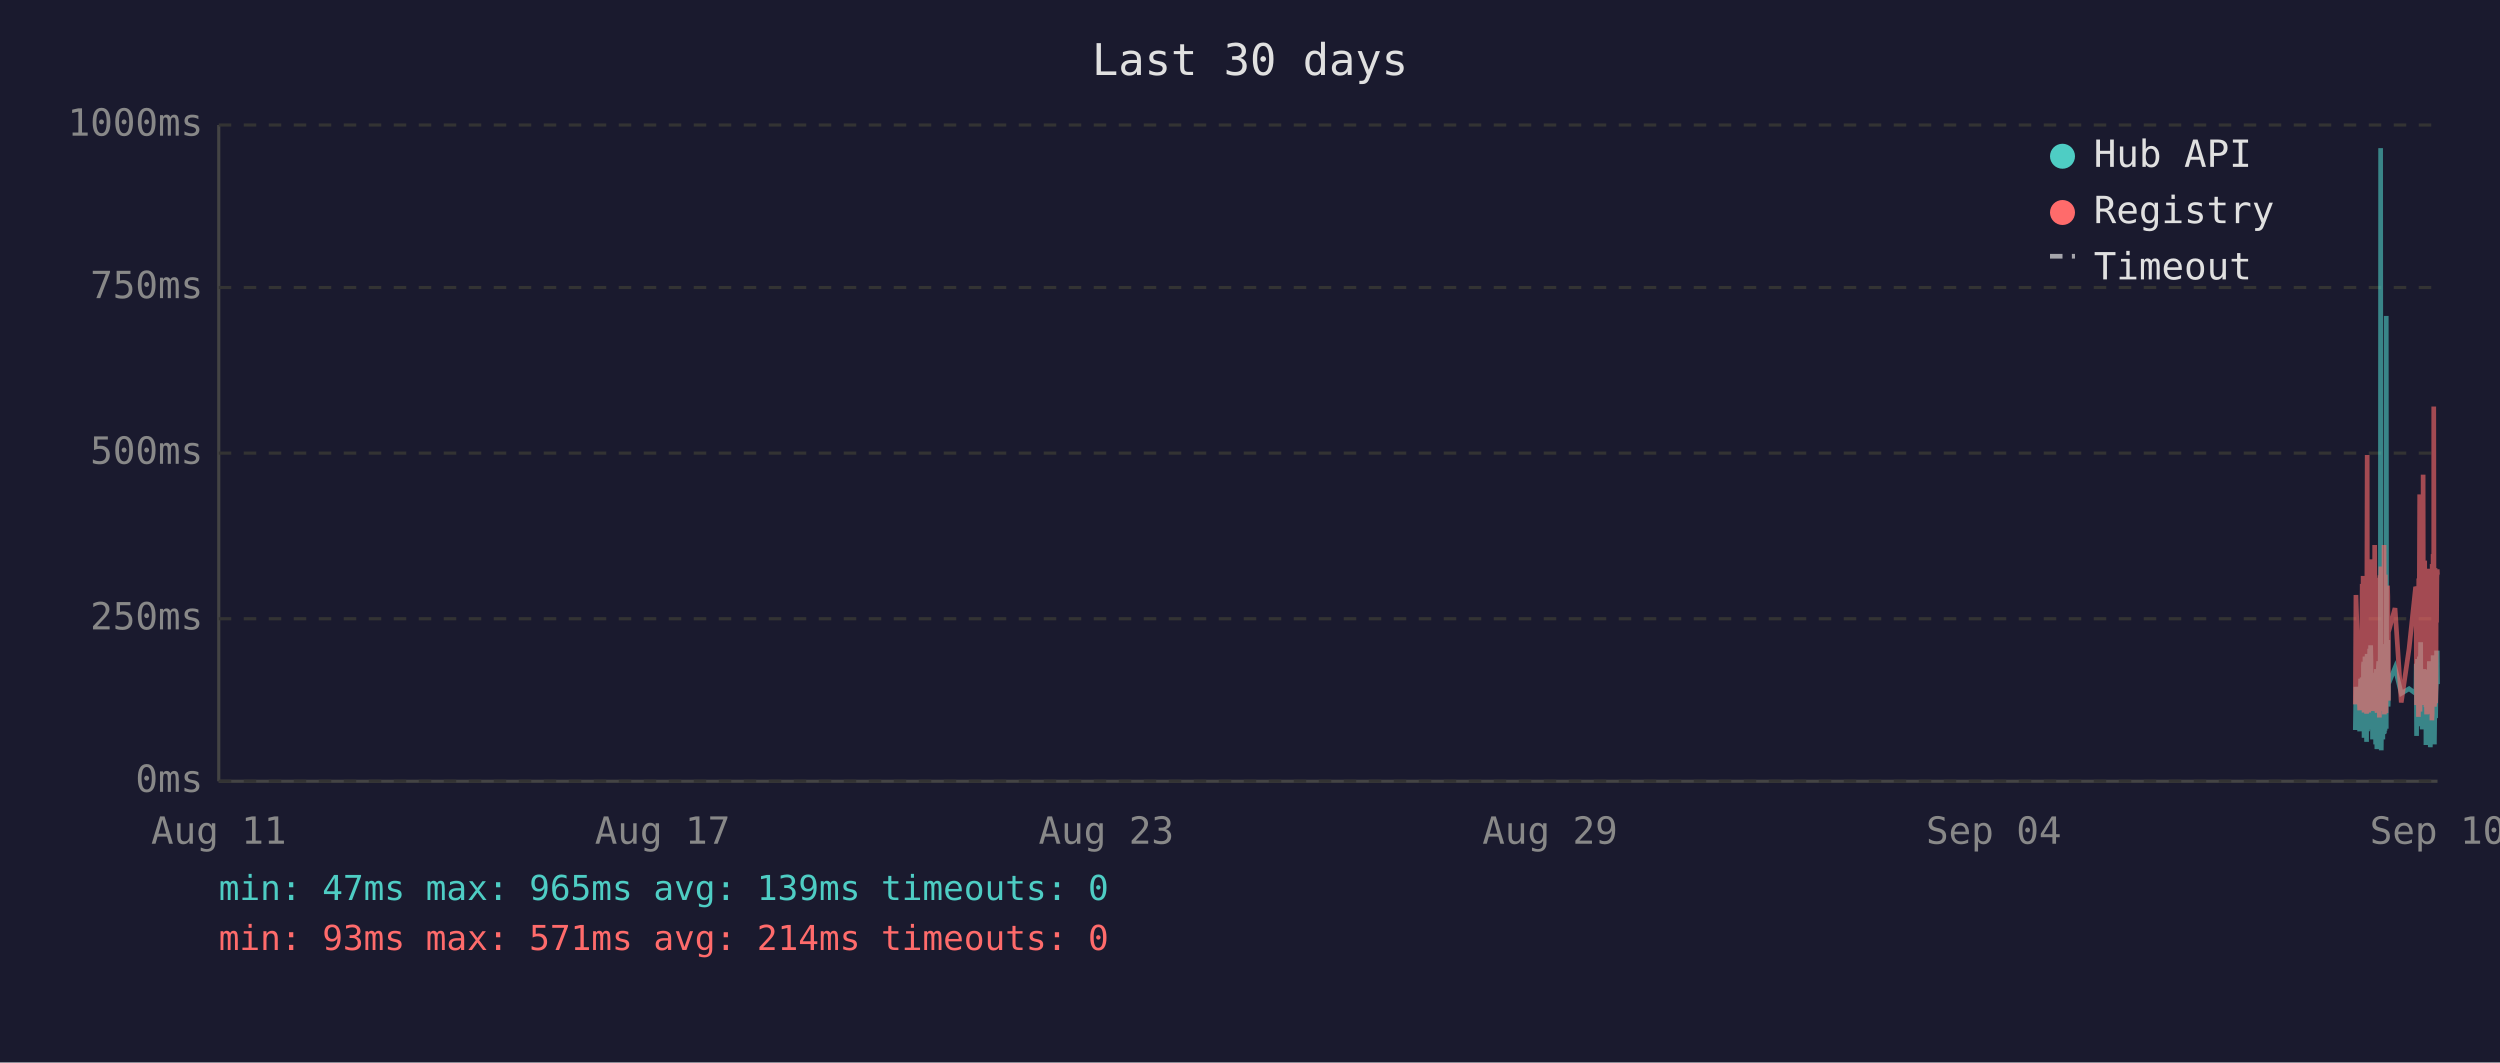
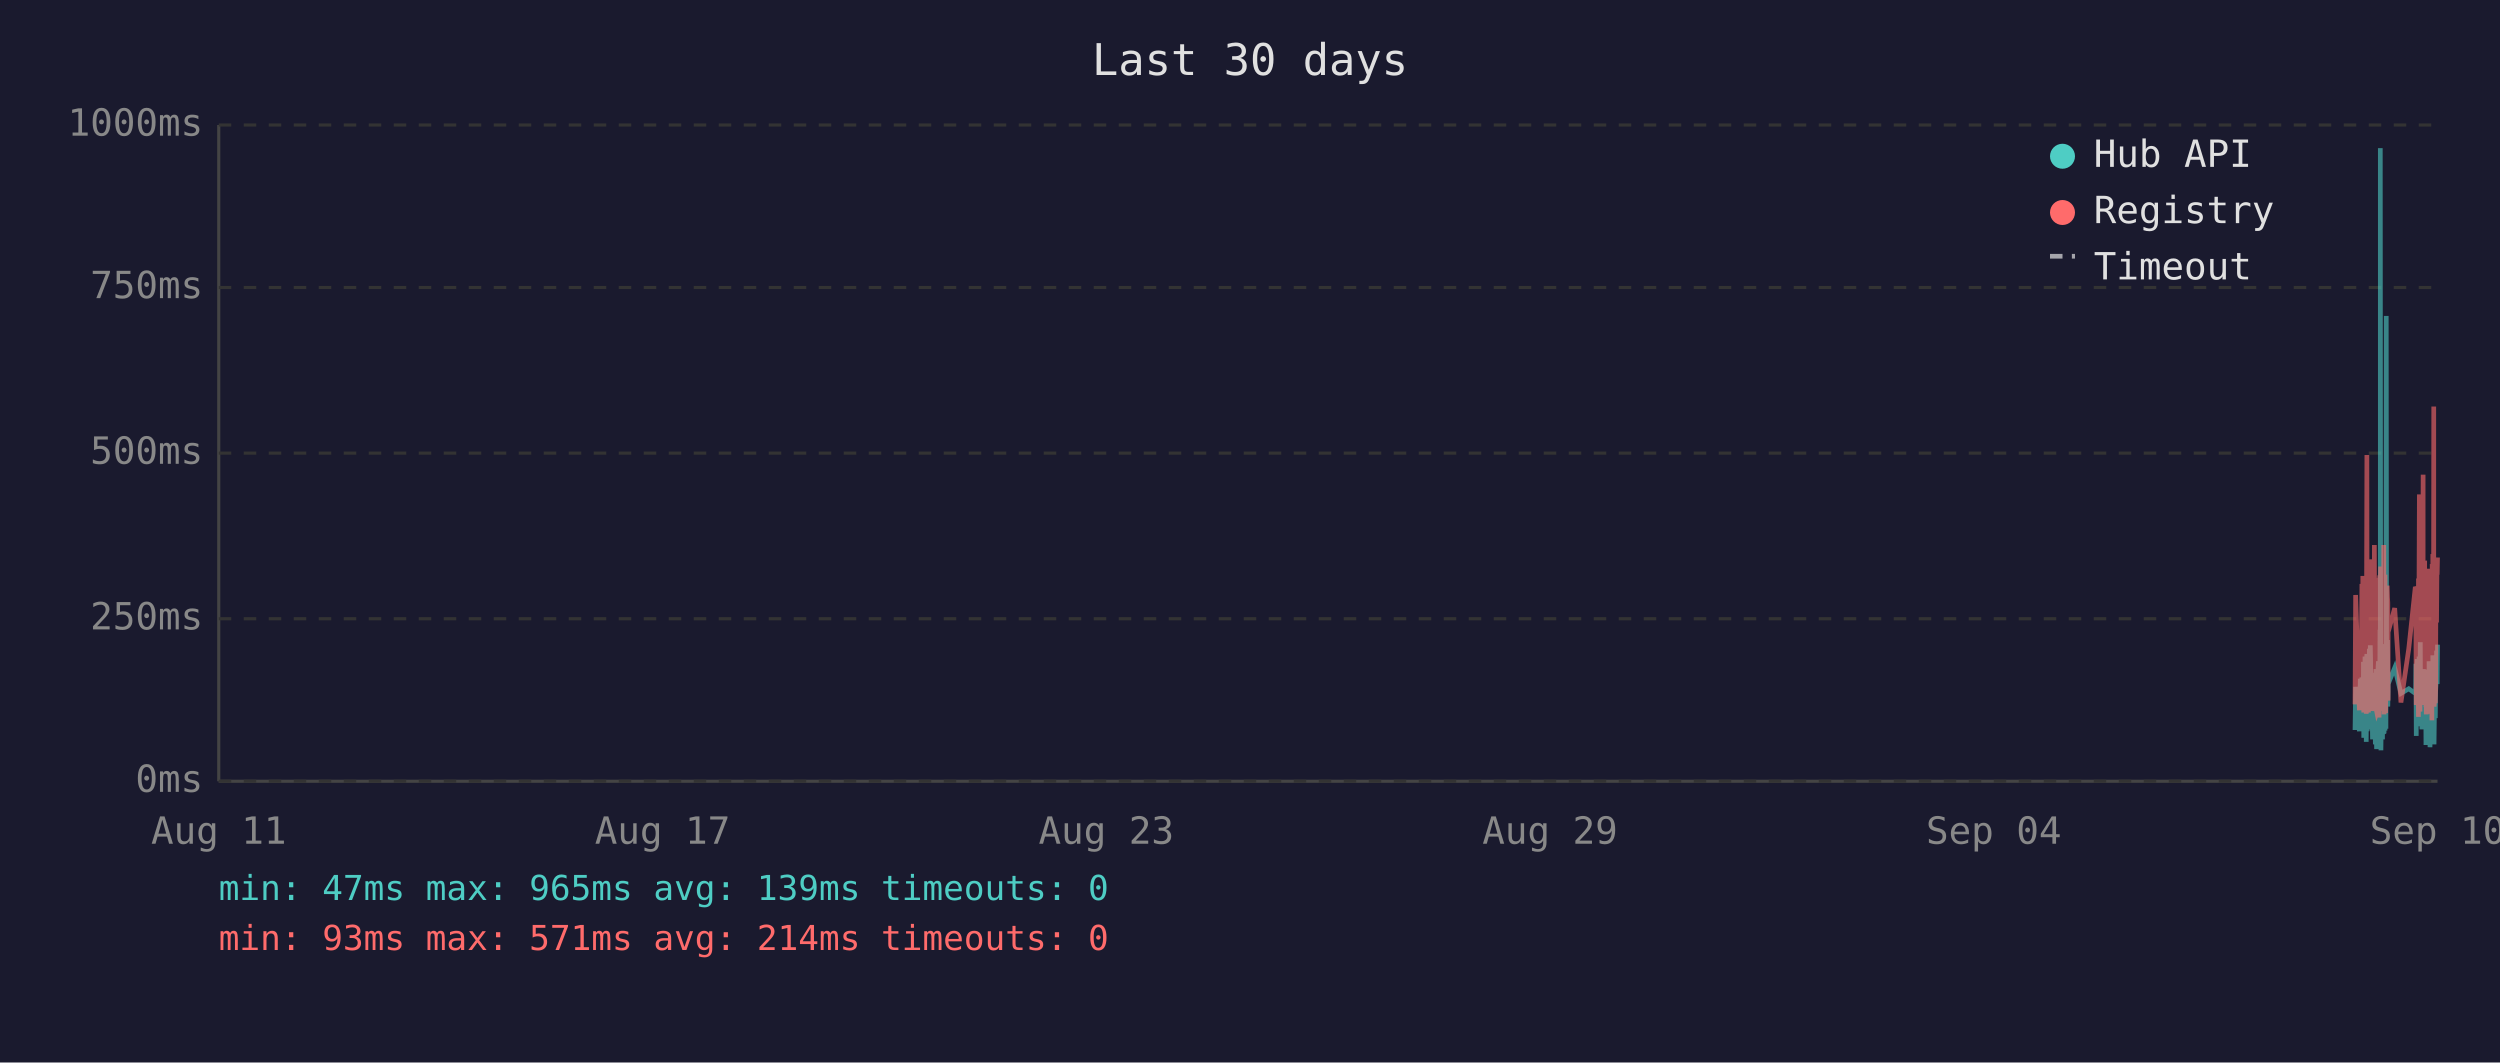
<svg xmlns="http://www.w3.org/2000/svg" viewBox="0 0 800 340" font-family="monospace" font-size="12">
  <rect width="800" height="340" fill="#1a1a2e" />
  <text x="400" y="24" fill="#e0e0e0" font-size="14" text-anchor="middle">Last 30 days</text>
  <line x1="70" y1="40" x2="70" y2="250" stroke="#444" stroke-width="1" />
  <line x1="70" y1="250" x2="780" y2="250" stroke="#444" stroke-width="1" />
  <line x1="70" y1="250" x2="780" y2="250" stroke="#333" stroke-width="1" stroke-dasharray="4" />
  <text x="65" y="250" fill="#888" text-anchor="end" dominant-baseline="middle">0ms</text>
  <line x1="70" y1="198" x2="780" y2="198" stroke="#333" stroke-width="1" stroke-dasharray="4" />
  <text x="65" y="198" fill="#888" text-anchor="end" dominant-baseline="middle">250ms</text>
  <line x1="70" y1="145" x2="780" y2="145" stroke="#333" stroke-width="1" stroke-dasharray="4" />
  <text x="65" y="145" fill="#888" text-anchor="end" dominant-baseline="middle">500ms</text>
  <line x1="70" y1="92" x2="780" y2="92" stroke="#333" stroke-width="1" stroke-dasharray="4" />
  <text x="65" y="92" fill="#888" text-anchor="end" dominant-baseline="middle">750ms</text>
  <line x1="70" y1="40" x2="780" y2="40" stroke="#333" stroke-width="1" stroke-dasharray="4" />
  <text x="65" y="40" fill="#888" text-anchor="end" dominant-baseline="middle">1000ms</text>
  <text x="70" y="270" fill="#888" text-anchor="middle">Aug 11</text>
  <text x="212" y="270" fill="#888" text-anchor="middle">Aug 17</text>
  <text x="354" y="270" fill="#888" text-anchor="middle">Aug 23</text>
  <text x="496" y="270" fill="#888" text-anchor="middle">Aug 29</text>
  <text x="638" y="270" fill="#888" text-anchor="middle">Sep 04</text>
  <text x="780" y="270" fill="#888" text-anchor="middle">Sep 10</text>
-   <polyline points="753.7,233.6 753.9,219.8 755.1,234.0 755.4,217.2 755.6,223.3 755.9,216.8 756.0,222.3 756.1,224.2 756.2,225.0 756.3,233.6 756.3,213.0 756.4,211.8 756.5,236.1 756.5,235.1 756.6,223.8 756.7,221.2 756.8,222.3 756.8,210.1 756.9,223.3 757.0,234.7 757.1,220.6 757.2,218.9 757.3,237.4 757.3,223.1 757.4,210.9 757.5,209.3 757.6,234.0 757.7,217.0 757.8,214.3 757.8,230.9 757.9,233.4 758.0,220.6 758.0,221.2 758.1,220.6 758.2,215.8 758.3,207.6 758.3,216.6 758.4,213.9 758.5,218.9 758.6,206.5 758.7,211.4 758.8,228.4 758.8,226.1 758.9,220.2 759.0,221.2 759.1,221.9 759.2,228.8 759.2,236.6 759.3,221.9 759.4,215.3 759.5,231.1 759.6,221.9 759.7,221.2 759.7,218.7 759.8,234.7 759.9,221.2 760.0,218.1 760.1,223.1 760.2,238.2 760.2,220.8 760.3,224.8 760.4,214.1 760.5,232.6 760.6,239.7 760.7,237.6 760.7,232.6 760.8,219.1 760.9,219.8 761.0,217.2 761.1,213.2 761.2,211.6 761.2,220.2 761.3,216.6 761.4,222.5 761.4,234.7 761.5,229.4 761.6,225.6 761.7,201.5 761.7,223.8 761.8,47.4 761.9,196.0 762.0,240.1 762.1,231.1 762.2,221.0 762.2,225.0 762.3,217.9 762.4,212.8 762.5,236.6 762.6,222.7 762.7,222.9 762.7,221.0 762.8,234.9 762.9,209.0 763.0,234.7 763.1,213.5 763.2,206.1 763.2,233.8 763.3,220.2 763.4,230.7 763.5,223.8 763.6,233.2 763.6,101.1 763.7,207.2 763.8,217.9 763.9,218.9 764.0,224.4 764.1,204.8 764.1,216.6 764.2,226.1 764.3,221.2 764.3,218.9 766.4,213.7 768.4,221.9 770.9,220.4 773.0,221.9 773.1,221.0 773.2,212.4 773.3,235.5 773.4,214.1 773.4,215.3 773.5,214.3 773.6,210.9 773.7,219.5 773.8,221.0 773.9,222.9 773.9,232.4 774.0,217.4 774.1,231.1 774.2,210.1 774.3,216.0 774.4,232.2 774.4,226.1 774.5,216.2 774.6,205.5 774.7,230.3 774.8,217.4 774.9,224.4 774.9,232.2 775.0,215.8 775.1,233.4 775.2,214.5 775.4,219.3 775.4,221.9 775.5,227.3 775.6,214.1 775.7,222.9 775.8,215.6 775.9,218.3 775.9,220.0 776.0,215.1 776.1,230.1 776.2,214.3 776.3,215.8 776.3,238.4 776.4,223.8 776.5,238.0 776.6,222.1 776.7,222.1 776.8,230.5 776.8,220.2 776.9,216.8 777.0,225.6 777.1,236.1 777.2,221.9 777.3,216.8 777.3,220.6 777.4,211.6 777.5,216.6 777.6,233.8 777.7,239.1 777.8,234.9 777.8,227.3 777.9,229.4 778.0,211.6 778.1,215.1 778.2,215.8 778.2,236.1 778.3,235.3 778.3,221.7 778.4,216.8 778.5,233.8 778.6,209.7 778.7,223.8 778.8,222.7 778.8,216.6 778.9,229.4 779.0,238.2 779.1,229.6 779.2,220.4 779.3,214.5 779.3,220.4 779.4,229.8 779.5,221.2 779.6,219.3 779.7,217.4 779.7,208.2 779.8,218.5 779.9,208.2 780.0,218.9" fill="none" stroke="#4ecdc4" stroke-width="1.5" opacity="0.6" />
-   <polyline points="753.7,225.4 753.9,190.4 755.1,227.3 755.4,201.7 755.6,226.5 755.9,187.6 756.0,187.6 756.1,215.8 756.2,184.3 756.3,224.6 756.3,206.3 756.4,192.5 756.5,228.0 756.5,225.8 756.6,209.0 756.7,204.0 756.8,209.0 756.8,196.2 756.9,224.4 757.0,225.8 757.1,206.1 757.2,204.2 757.3,228.4 757.3,222.3 757.4,186.0 757.5,145.6 757.6,226.3 757.7,215.1 757.8,226.3 757.8,224.2 757.9,226.5 758.0,228.0 758.0,228.0 758.1,206.5 758.2,198.1 758.3,181.3 758.3,193.1 758.4,199.4 758.5,181.1 758.6,201.1 758.7,196.7 758.8,223.5 758.8,214.9 758.9,179.0 759.0,185.3 759.1,227.5 759.2,225.8 759.2,226.7 759.3,185.7 759.4,209.5 759.5,224.4 759.6,184.9 759.7,184.5 759.7,206.3 759.8,225.0 759.9,174.4 760.0,200.7 760.1,185.3 760.2,226.5 760.2,186.4 760.3,222.7 760.4,190.8 760.5,216.6 760.6,227.5 760.7,228.0 760.7,227.7 760.8,186.6 760.9,210.5 761.0,200.2 761.1,200.4 761.2,198.1 761.2,206.1 761.3,190.4 761.4,184.9 761.4,229.6 761.5,217.7 761.6,184.1 761.7,188.3 761.7,216.6 761.8,187.8 761.9,181.3 762.0,227.5 762.1,225.6 762.2,207.4 762.2,226.5 762.3,201.3 762.4,193.9 762.5,226.9 762.6,184.1 762.7,209.0 762.7,185.5 762.8,225.8 762.9,174.4 763.0,228.6 763.1,192.7 763.2,197.5 763.2,224.0 763.3,183.9 763.4,225.0 763.5,228.2 763.6,216.0 763.6,209.9 763.7,192.2 763.8,193.3 763.9,221.7 764.0,187.4 764.1,191.0 764.1,192.9 764.2,217.2 764.3,224.2 764.3,202.3 766.4,194.6 768.4,224.8 770.9,207.6 773.0,187.8 773.1,188.7 773.2,201.7 773.3,225.6 773.4,191.0 773.4,187.6 773.5,190.8 773.6,190.6 773.7,208.8 773.8,210.5 773.9,216.0 773.9,229.4 774.0,185.1 774.1,218.7 774.2,182.8 774.3,158.2 774.4,221.7 774.4,227.7 774.5,191.8 774.6,178.8 774.7,225.4 774.8,203.0 774.9,219.5 774.9,219.3 775.0,205.3 775.1,225.6 775.2,182.0 775.4,181.3 775.4,151.9 775.5,218.5 775.6,189.1 775.7,208.0 775.8,207.4 775.9,210.1 775.9,179.4 776.0,202.1 776.1,224.2 776.2,194.3 776.3,189.9 776.3,226.3 776.4,196.4 776.5,228.6 776.6,206.5 776.7,217.4 776.8,224.4 776.8,182.0 776.9,191.4 777.0,228.4 777.1,225.4 777.2,225.2 777.3,187.6 777.3,184.7 777.4,196.7 777.5,204.0 777.6,223.8 777.7,224.4 777.8,226.9 777.8,215.6 777.9,216.8 778.0,210.1 778.1,208.2 778.2,205.9 778.2,230.5 778.3,228.4 778.3,180.5 778.4,186.4 778.5,223.8 778.6,177.3 778.7,184.7 778.8,225.8 778.8,130.1 778.9,217.2 779.0,226.1 779.1,224.8 779.2,181.8 779.3,190.8 779.3,201.7 779.4,225.0 779.5,221.0 779.6,183.4 779.7,192.7 779.7,199.2 779.8,184.9 779.9,182.2 780.0,183.9" fill="none" stroke="#ff6b6b" stroke-width="1.5" opacity="0.6" />
+   <polyline points="753.6,233.6 753.8,219.8 755.0,234.0 755.3,217.2 755.5,223.3 755.8,216.8 755.9,222.3 756.0,224.2 756.1,225.0 756.2,233.6 756.3,213.0 756.3,211.8 756.4,236.1 756.4,235.1 756.5,223.8 756.6,221.2 756.7,222.3 756.8,210.1 756.8,223.3 756.9,234.7 757.0,220.6 757.1,218.9 757.2,237.4 757.3,223.1 757.3,210.9 757.4,209.3 757.5,234.0 757.6,217.0 757.7,214.3 757.8,230.9 757.8,233.4 757.9,220.6 757.9,221.2 758.0,220.6 758.1,215.8 758.2,207.6 758.3,216.6 758.3,213.9 758.4,218.9 758.5,206.5 758.6,211.4 758.7,228.4 758.8,226.1 758.8,220.2 758.9,221.2 759.0,221.9 759.1,228.8 759.2,236.6 759.3,221.9 759.3,215.3 759.4,231.1 759.5,221.9 759.6,221.2 759.7,218.7 759.7,234.7 759.8,221.2 759.9,218.1 760.0,223.1 760.1,238.2 760.2,220.8 760.2,224.8 760.3,214.1 760.4,232.6 760.5,239.7 760.6,237.6 760.7,232.6 760.7,219.1 760.8,219.8 760.9,217.2 761.0,213.2 761.1,211.6 761.2,220.2 761.2,216.6 761.3,222.5 761.3,234.7 761.4,229.4 761.5,225.6 761.6,201.5 761.7,223.8 761.7,47.4 761.8,196.0 761.9,240.1 762.0,231.1 762.1,221.0 762.2,225.0 762.2,217.9 762.3,212.8 762.4,236.6 762.5,222.7 762.6,222.9 762.7,221.0 762.7,234.9 762.8,209.0 762.9,234.7 763.0,213.5 763.1,206.1 763.2,233.8 763.2,220.2 763.3,230.7 763.4,223.8 763.5,233.2 763.6,101.1 763.7,207.2 763.7,217.9 763.8,218.9 763.9,224.4 764.0,204.8 764.1,216.6 764.1,226.1 764.2,221.2 764.2,218.9 766.3,213.7 768.3,221.9 770.8,220.4 772.9,221.9 773.0,221.0 773.1,212.4 773.2,235.5 773.3,214.1 773.4,215.3 773.4,214.3 773.5,210.9 773.6,219.5 773.7,221.0 773.8,222.9 773.9,232.4 773.9,217.4 774.0,231.1 774.1,210.1 774.2,216.0 774.3,232.2 774.4,226.1 774.4,216.2 774.5,205.5 774.6,230.3 774.7,217.4 774.8,224.4 774.9,232.2 774.9,215.8 775.0,233.4 775.1,214.5 775.3,219.3 775.4,221.9 775.4,227.3 775.5,214.1 775.6,222.9 775.7,215.6 775.8,218.3 775.9,220.0 775.9,215.1 776.0,230.1 776.1,214.3 776.2,215.8 776.3,238.4 776.3,223.8 776.4,238.0 776.5,222.1 776.6,222.1 776.7,230.5 776.8,220.2 776.8,216.8 776.9,225.6 777.0,236.1 777.1,221.9 777.2,216.8 777.3,220.6 777.3,211.6 777.4,216.6 777.5,233.8 777.6,239.1 777.7,234.9 777.8,227.3 777.8,229.4 777.9,211.6 778.0,215.1 778.1,215.8 778.2,236.1 778.2,235.3 778.3,221.7 778.3,216.8 778.4,233.8 778.5,209.7 778.6,223.8 778.7,222.7 778.8,216.6 778.8,229.4 778.9,238.2 779.0,229.6 779.1,220.4 779.2,214.5 779.3,220.4 779.3,229.8 779.4,221.2 779.5,219.3 779.6,217.4 779.7,208.2 779.8,218.5 779.8,208.2 779.9,218.9 780.0,206.3" fill="none" stroke="#4ecdc4" stroke-width="1.5" opacity="0.6" />
+   <polyline points="753.6,225.4 753.8,190.4 755.0,227.3 755.3,201.7 755.5,226.5 755.8,187.6 755.9,187.6 756.0,215.8 756.1,184.3 756.2,224.6 756.3,206.3 756.3,192.5 756.4,228.0 756.4,225.8 756.5,209.0 756.6,204.0 756.7,209.0 756.8,196.2 756.8,224.4 756.9,225.8 757.0,206.1 757.1,204.2 757.2,228.4 757.3,222.3 757.3,186.0 757.4,145.6 757.5,226.3 757.6,215.1 757.7,226.3 757.8,224.2 757.8,226.5 757.9,228.0 757.9,228.0 758.0,206.5 758.1,198.1 758.2,181.3 758.3,193.1 758.3,199.4 758.4,181.1 758.5,201.1 758.6,196.7 758.7,223.5 758.8,214.9 758.8,179.0 758.9,185.3 759.0,227.5 759.1,225.8 759.2,226.7 759.3,185.7 759.3,209.5 759.4,224.4 759.5,184.9 759.6,184.5 759.7,206.3 759.7,225.0 759.8,174.4 759.9,200.7 760.0,185.3 760.1,226.5 760.2,186.4 760.2,222.7 760.3,190.8 760.4,216.6 760.5,227.5 760.6,228.0 760.7,227.7 760.7,186.6 760.8,210.5 760.9,200.2 761.0,200.4 761.1,198.1 761.2,206.1 761.2,190.4 761.3,184.9 761.3,229.6 761.4,217.7 761.5,184.1 761.6,188.3 761.7,216.6 761.7,187.8 761.8,181.3 761.9,227.5 762.0,225.6 762.1,207.4 762.2,226.5 762.2,201.3 762.3,193.9 762.4,226.9 762.5,184.1 762.6,209.0 762.7,185.5 762.7,225.8 762.8,174.4 762.9,228.6 763.0,192.7 763.1,197.5 763.2,224.0 763.2,183.9 763.3,225.0 763.4,228.2 763.5,216.0 763.6,209.9 763.7,192.2 763.7,193.3 763.8,221.7 763.9,187.4 764.0,191.0 764.1,192.9 764.1,217.2 764.2,224.2 764.2,202.3 766.3,194.6 768.3,224.8 770.8,207.6 772.9,187.8 773.0,188.7 773.1,201.7 773.2,225.6 773.3,191.0 773.4,187.6 773.4,190.8 773.5,190.6 773.6,208.8 773.7,210.5 773.8,216.0 773.9,229.4 773.9,185.1 774.0,218.7 774.1,182.8 774.2,158.2 774.3,221.7 774.4,227.7 774.4,191.8 774.5,178.8 774.6,225.4 774.7,203.0 774.8,219.5 774.9,219.3 774.9,205.3 775.0,225.6 775.1,182.0 775.3,181.3 775.4,151.9 775.4,218.5 775.5,189.1 775.6,208.0 775.7,207.4 775.8,210.1 775.9,179.4 775.9,202.1 776.0,224.2 776.1,194.3 776.2,189.9 776.3,226.3 776.3,196.4 776.4,228.6 776.5,206.5 776.6,217.4 776.7,224.4 776.8,182.0 776.8,191.4 776.9,228.4 777.0,225.4 777.1,225.2 777.2,187.6 777.3,184.7 777.3,196.7 777.4,204.0 777.5,223.8 777.6,224.4 777.7,226.9 777.8,215.6 777.8,216.8 777.9,210.1 778.0,208.2 778.1,205.9 778.2,230.5 778.2,228.4 778.3,180.5 778.3,186.4 778.4,223.8 778.5,177.3 778.6,184.7 778.7,225.8 778.8,130.1 778.8,217.2 778.9,226.1 779.0,224.8 779.1,181.8 779.2,190.8 779.3,201.7 779.3,225.0 779.4,221.0 779.5,183.4 779.6,192.7 779.7,199.2 779.8,184.9 779.8,182.2 779.9,183.9 780.0,178.4" fill="none" stroke="#ff6b6b" stroke-width="1.5" opacity="0.6" />
  <circle cx="660" cy="50" r="4" fill="#4ecdc4" />
  <text x="670" y="50" fill="#e0e0e0" dominant-baseline="middle">Hub API</text>
  <circle cx="660" cy="68" r="4" fill="#ff6b6b" />
  <text x="670" y="68" fill="#e0e0e0" dominant-baseline="middle">Registry</text>
  <line x1="656" y1="82" x2="664" y2="82" stroke="#e0e0e0" stroke-width="1.5" stroke-dasharray="4,3" opacity="0.7" />
  <text x="670" y="86" fill="#e0e0e0" dominant-baseline="middle">Timeout</text>
  <text x="70" y="288" fill="#4ecdc4" font-size="11">min: 47ms  max: 965ms  avg: 139ms  timeouts: 0</text>
  <text x="70" y="304" fill="#ff6b6b" font-size="11">min: 93ms  max: 571ms  avg: 214ms  timeouts: 0</text>
</svg>
